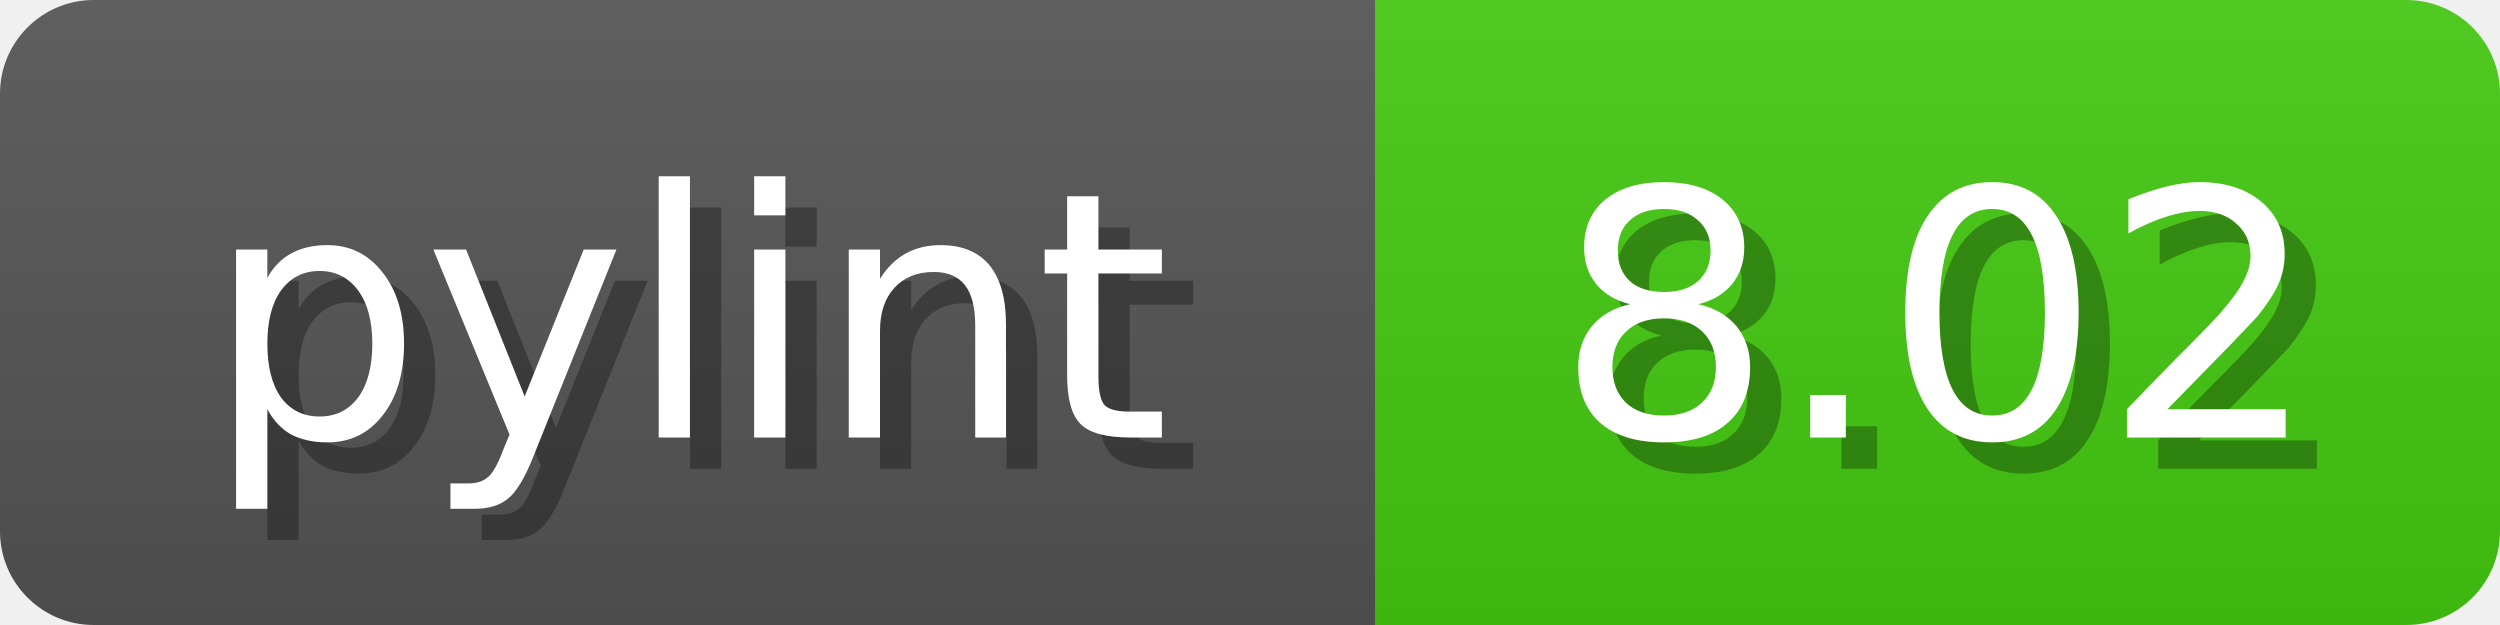
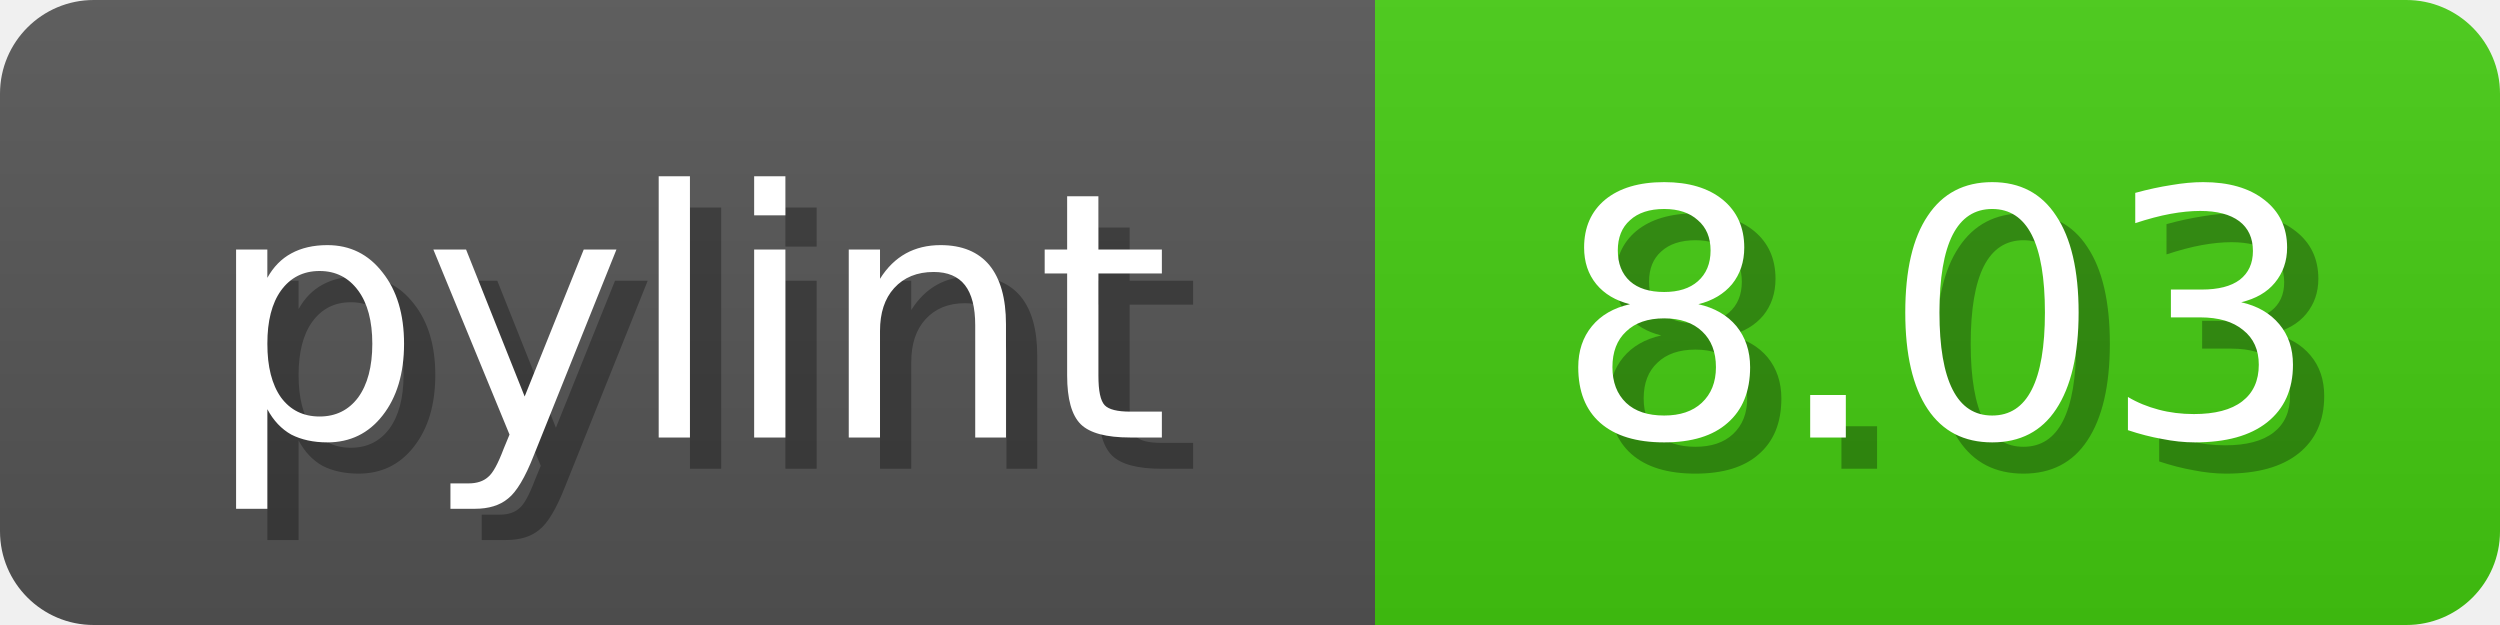
<svg xmlns="http://www.w3.org/2000/svg" width="80" height="20">
  <linearGradient id="b" x2="0" y2="100%">
    <stop offset="0" stop-color="#bbb" stop-opacity=".1" />
    <stop offset="1" stop-opacity=".1" />
  </linearGradient>
  <mask id="anybadge_1">
    <rect width="80" height="20" rx="3" fill="#fff" />
  </mask>
  <g mask="url(#anybadge_1)">
    <path fill="#555" d="M0 0h44v20H0z" />
    <path fill="#4C1" d="M44 0h36v20H44z" />
    <path fill="url(#b)" d="M0 0h80v20H0z" />
  </g>
  <g fill="#fff" text-anchor="middle" font-family="DejaVu Sans,Verdana,Geneva,sans-serif" font-size="11">
    <text x="23.0" y="15" fill="#010101" fill-opacity=".3">pylint</text>
    <text x="22.0" y="14">pylint</text>
  </g>
  <g fill="#fff" text-anchor="middle" font-family="DejaVu Sans,Verdana,Geneva,sans-serif" font-size="11">
-     <text x="63.0" y="15" fill="#010101" fill-opacity=".3">8.02</text>
-     <text x="62.0" y="14">8.02</text>
+     <text x="63.0" y="15" fill="#010101" fill-opacity=".3">8.03</text>
+     <text x="62.0" y="14">8.03</text>
  </g>
</svg>
